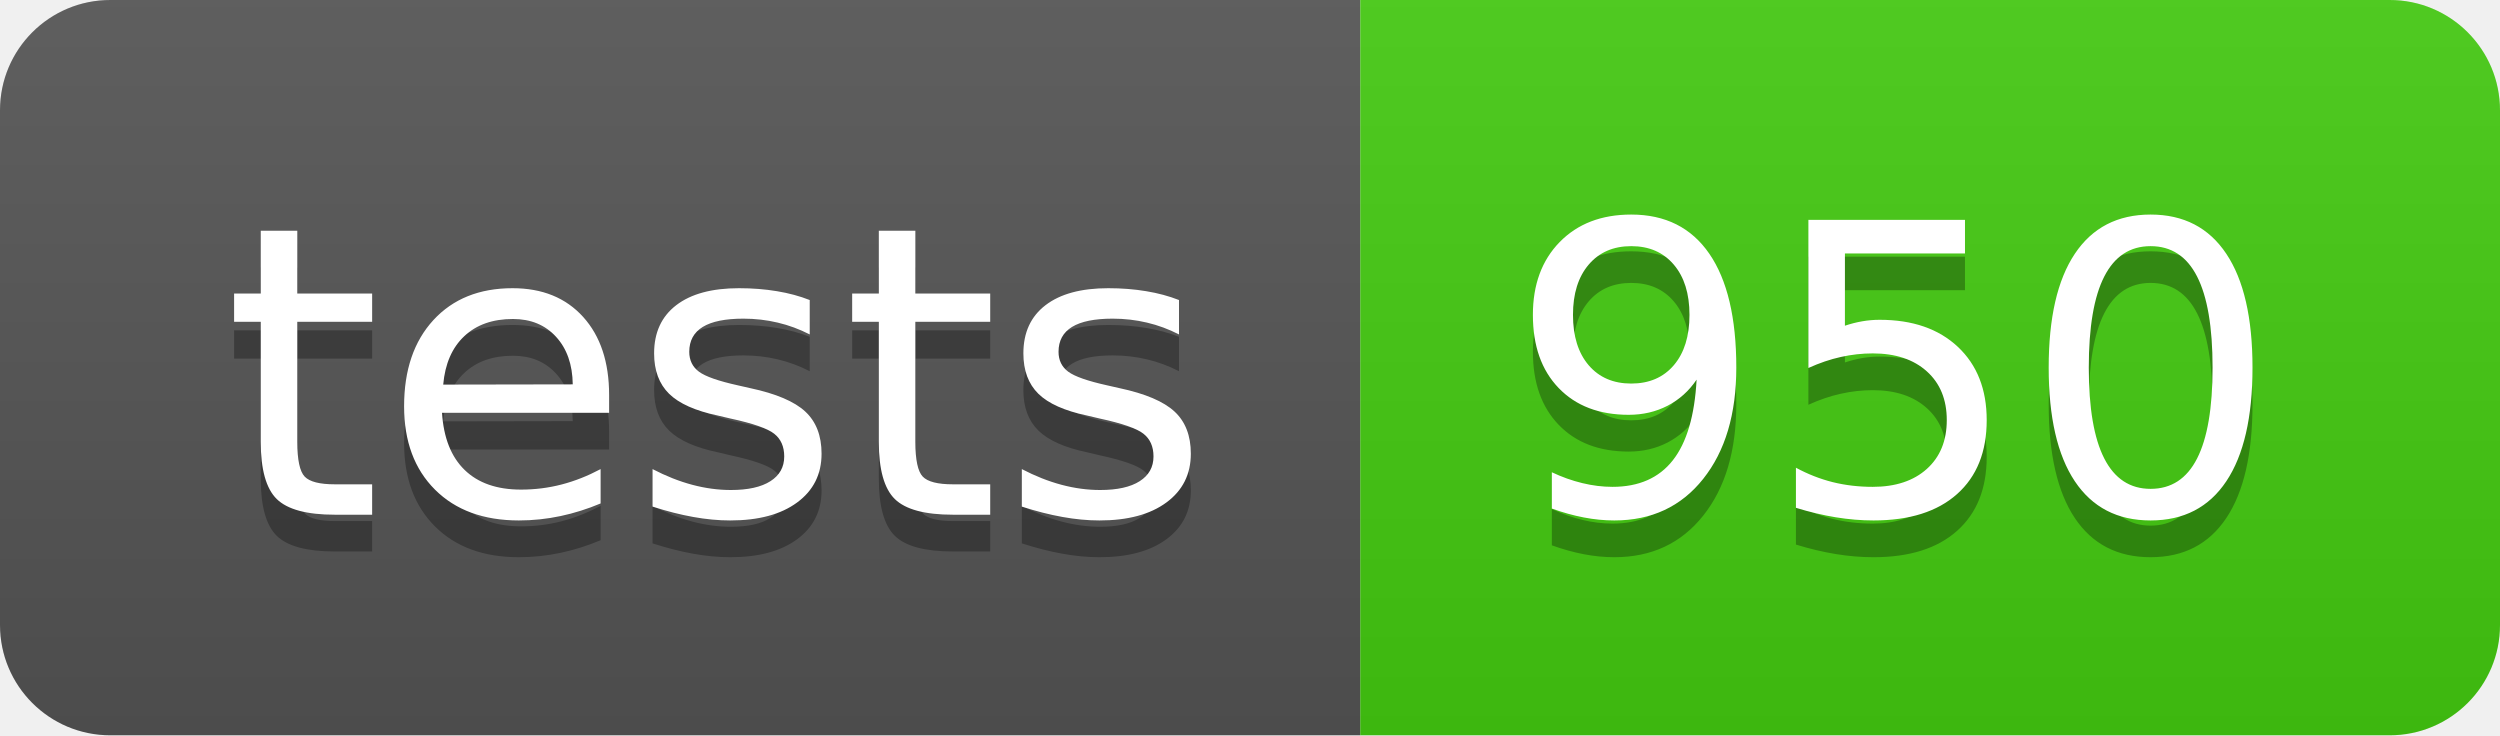
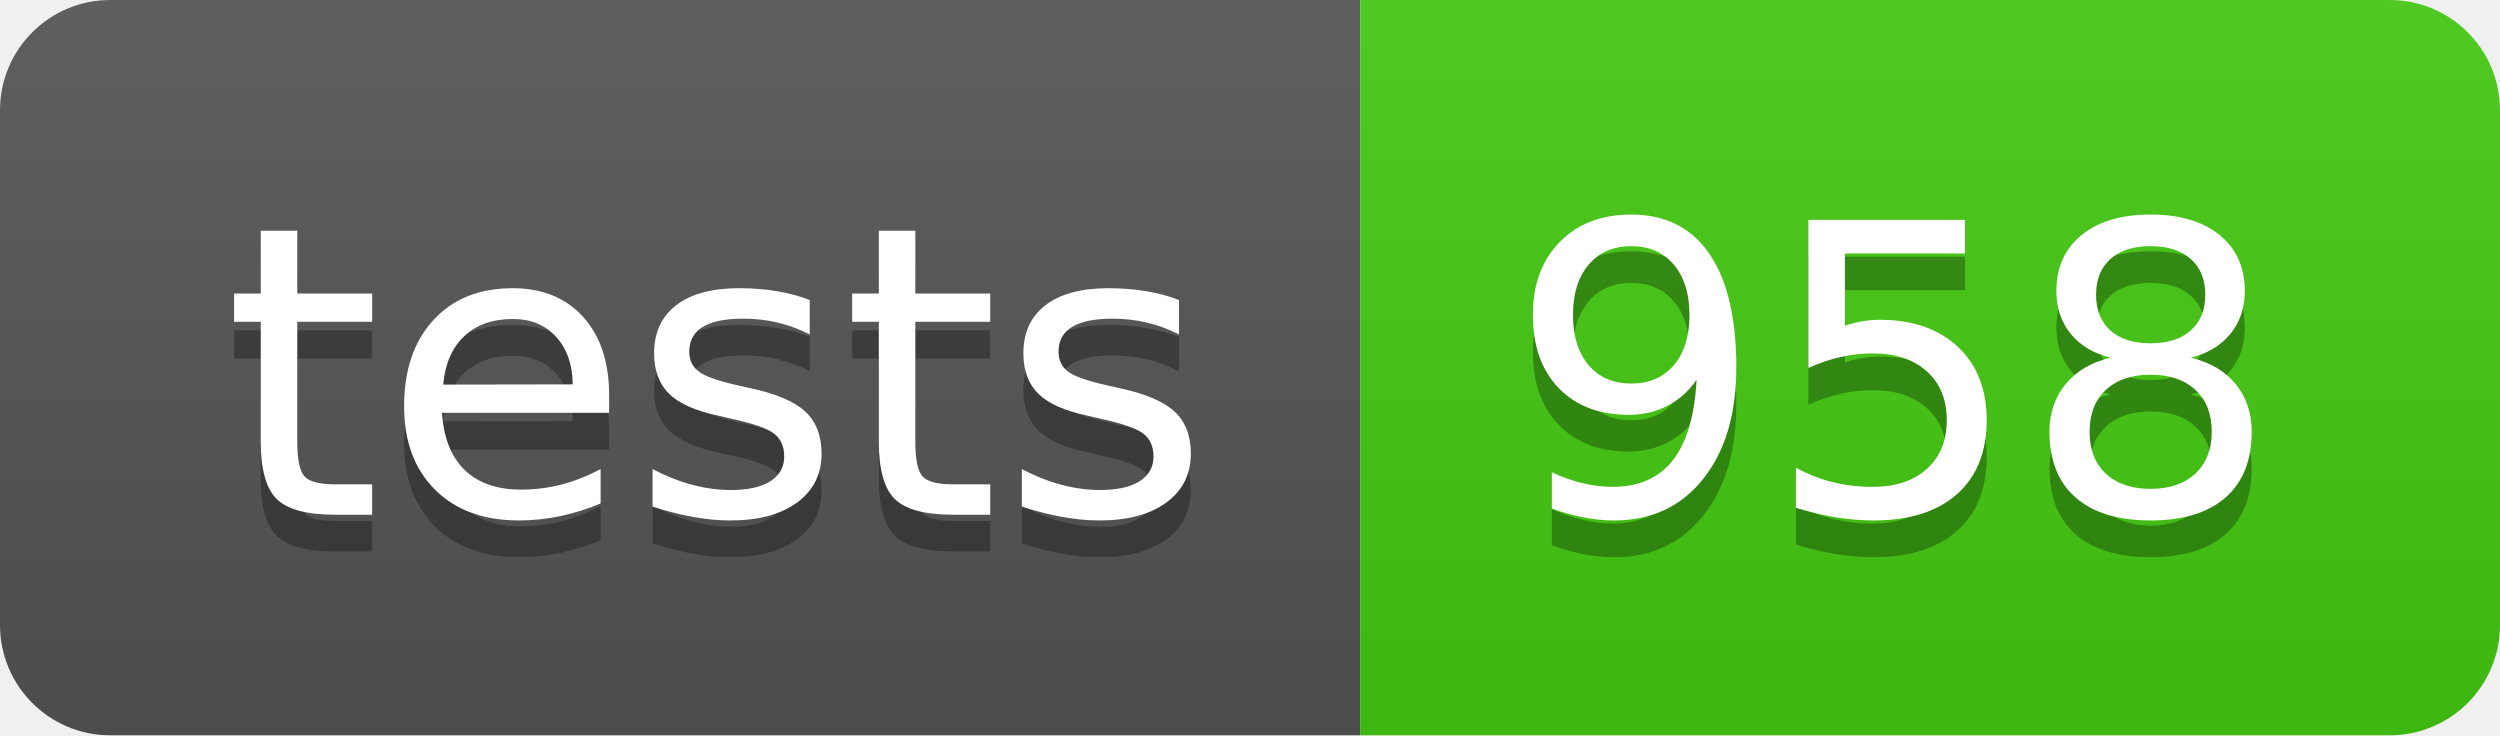
- <svg xmlns="http://www.w3.org/2000/svg" width="68" height="20" role="img" aria-label="tests: 950">
+ <svg xmlns="http://www.w3.org/2000/svg" width="68" height="20" role="img" aria-label="tests: 958">
  <linearGradient id="s" x2="0" y2="100%">
    <stop offset="0" stop-color="#bbb" stop-opacity=".1" />
    <stop offset="1" stop-opacity=".1" />
  </linearGradient>
  <clipPath id="r">
    <rect width="68" height="20" rx="3" fill="#fff" />
  </clipPath>
  <g clip-path="url(#r)">
    <rect width="37" height="20" fill="#555" />
    <rect x="37" width="31" height="20" fill="#4c1" />
    <rect width="68" height="20" fill="url(#s)" />
  </g>
  <g fill="#fff" text-anchor="middle" font-family="Verdana,Geneva,DejaVu Sans,sans-serif" text-rendering="geometricPrecision" font-size="110">
    <text aria-hidden="true" x="195" y="150" fill="#010101" fill-opacity=".3" transform="scale(.1)" textLength="270">tests</text>
    <text x="195" y="140" transform="scale(.1)" fill="#fff" textLength="270">tests</text>
-     <text aria-hidden="true" x="515" y="150" fill="#010101" fill-opacity=".3" transform="scale(.1)" textLength="210">950</text>
-     <text x="515" y="140" transform="scale(.1)" fill="#fff" textLength="210">950</text>
+     <text aria-hidden="true" x="515" y="150" fill="#010101" fill-opacity=".3" transform="scale(.1)" textLength="210">958</text>
+     <text x="515" y="140" transform="scale(.1)" fill="#fff" textLength="210">958</text>
  </g>
</svg>
